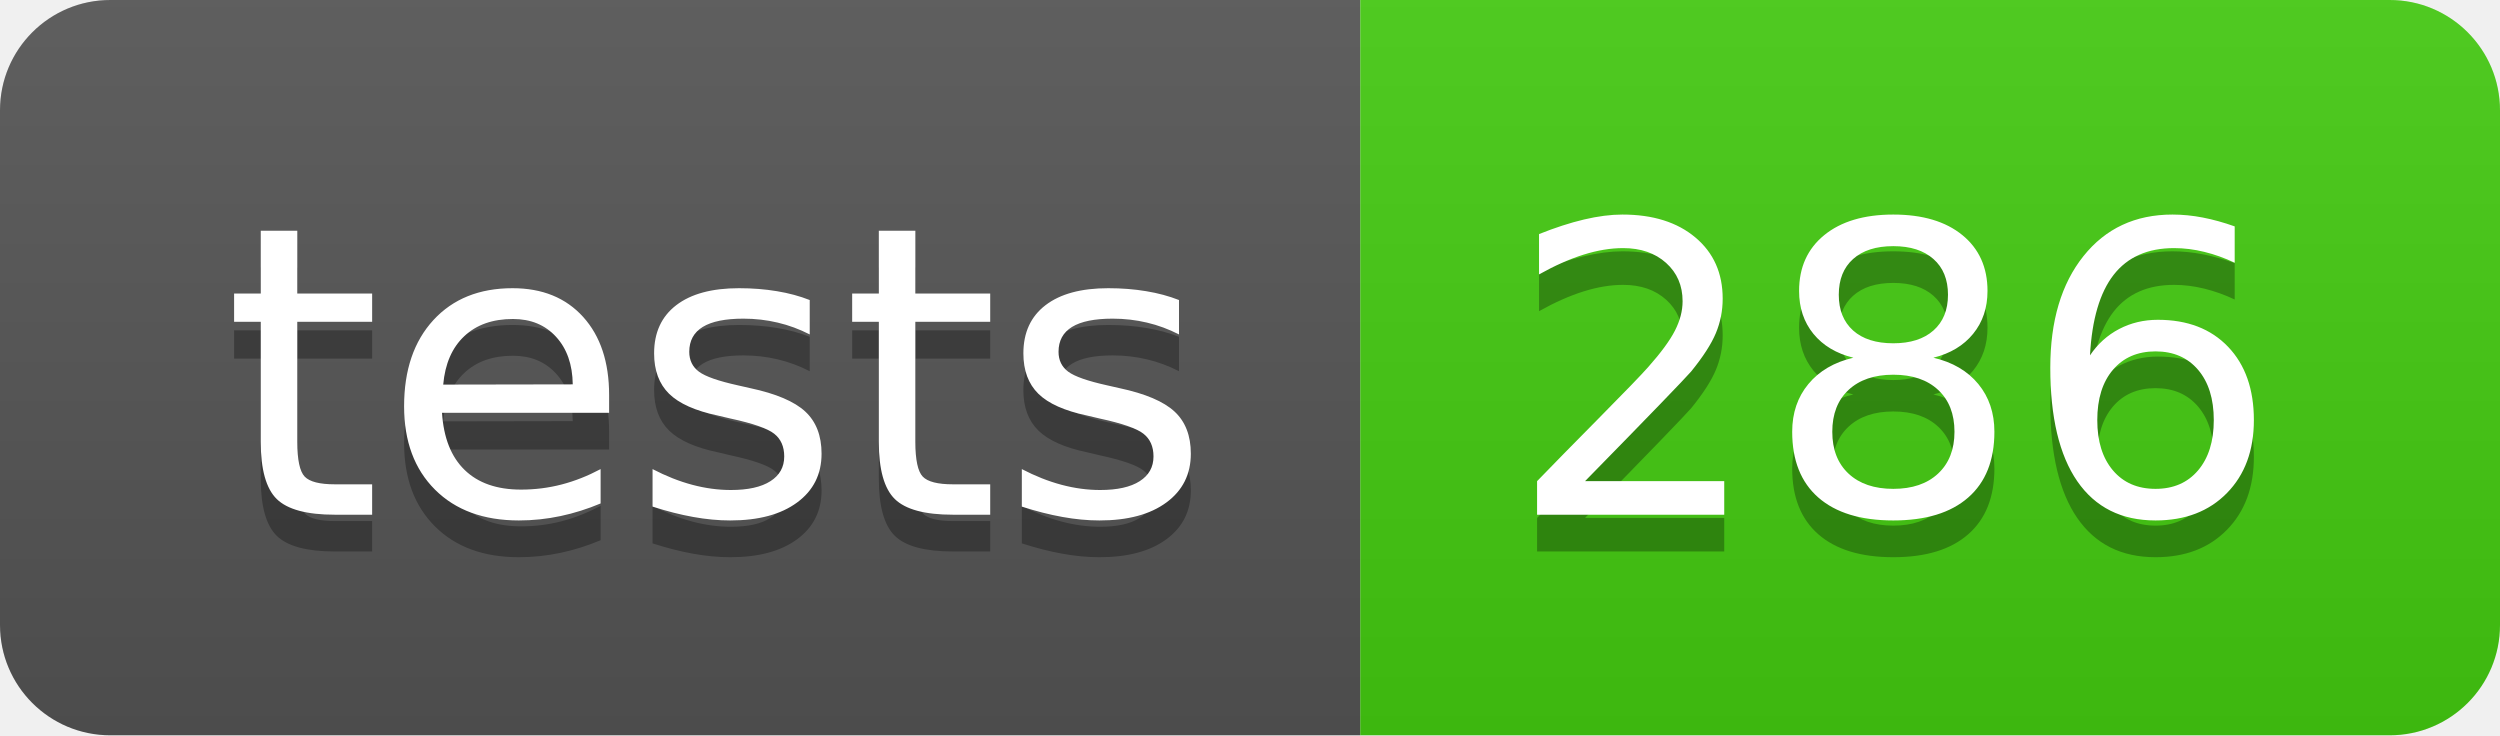
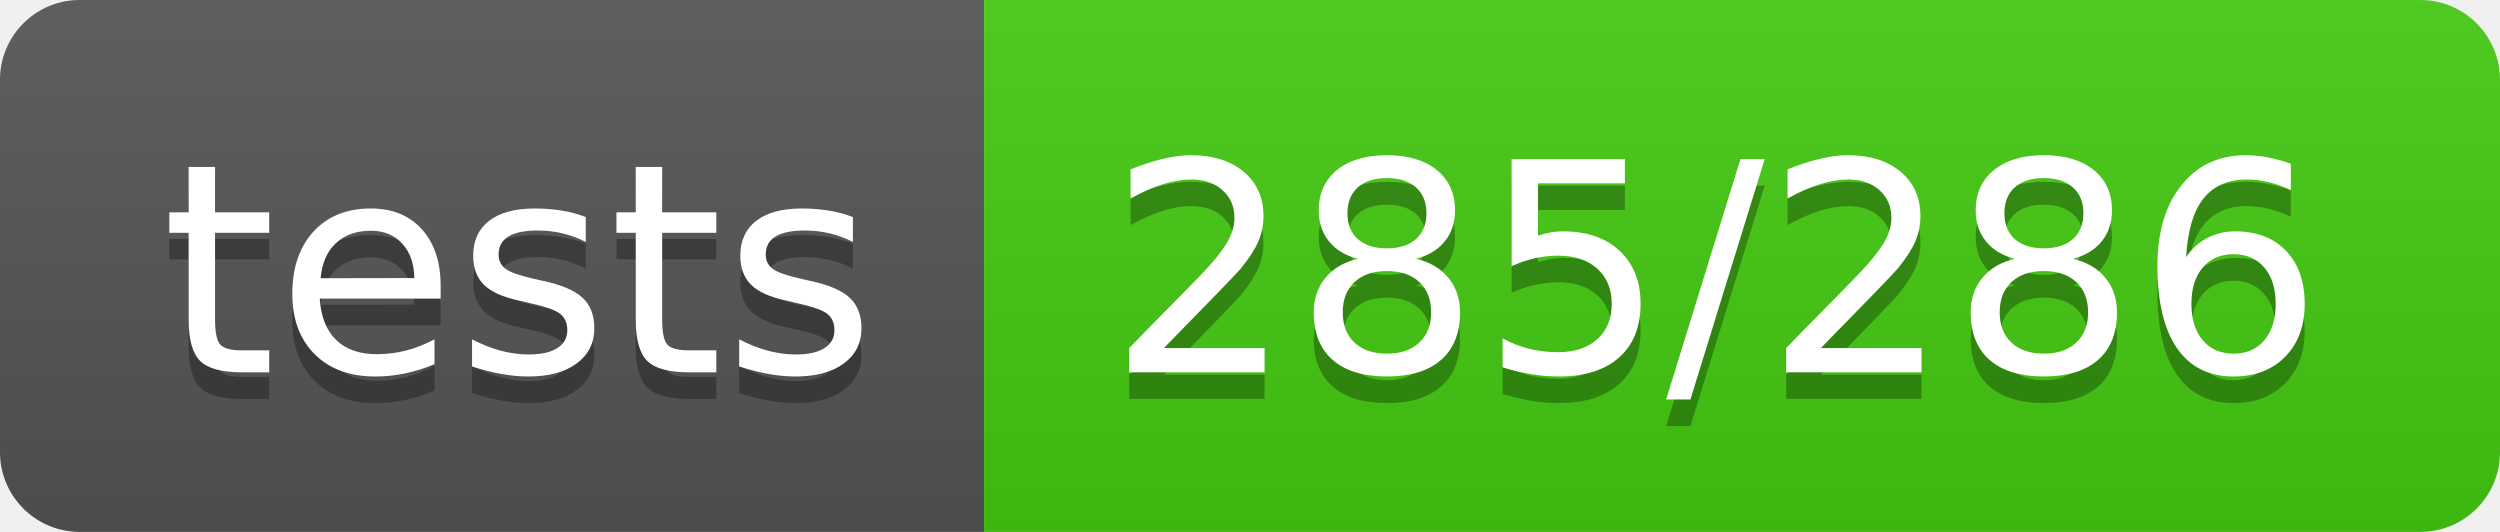
- <svg xmlns="http://www.w3.org/2000/svg" width="68" height="20" role="img" aria-label="tests: 286">
+ <svg xmlns="http://www.w3.org/2000/svg" width="94" height="20" role="img" aria-label="tests: 285/286">
  <linearGradient id="s" x2="0" y2="100%">
    <stop offset="0" stop-color="#bbb" stop-opacity=".1" />
    <stop offset="1" stop-opacity=".1" />
  </linearGradient>
  <clipPath id="r">
-     <rect width="68" height="20" rx="3" fill="#fff" />
+     <rect width="94" height="20" rx="3" fill="#fff" />
  </clipPath>
  <g clip-path="url(#r)">
    <rect width="37" height="20" fill="#555" />
-     <rect x="37" width="31" height="20" fill="#4c1" />
-     <rect width="68" height="20" fill="url(#s)" />
+     <rect x="37" width="57" height="20" fill="#4c1" />
+     <rect width="94" height="20" fill="url(#s)" />
  </g>
  <g fill="#fff" text-anchor="middle" font-family="Verdana,Geneva,DejaVu Sans,sans-serif" text-rendering="geometricPrecision" font-size="110">
    <text aria-hidden="true" x="195" y="150" fill="#010101" fill-opacity=".3" transform="scale(.1)" textLength="270">tests</text>
    <text x="195" y="140" transform="scale(.1)" fill="#fff" textLength="270">tests</text>
-     <text aria-hidden="true" x="515" y="150" fill="#010101" fill-opacity=".3" transform="scale(.1)" textLength="210">286</text>
-     <text x="515" y="140" transform="scale(.1)" fill="#fff" textLength="210">286</text>
+     <text aria-hidden="true" x="645" y="150" fill="#010101" fill-opacity=".3" transform="scale(.1)" textLength="470">285/286</text>
+     <text x="645" y="140" transform="scale(.1)" fill="#fff" textLength="470">285/286</text>
  </g>
</svg>
